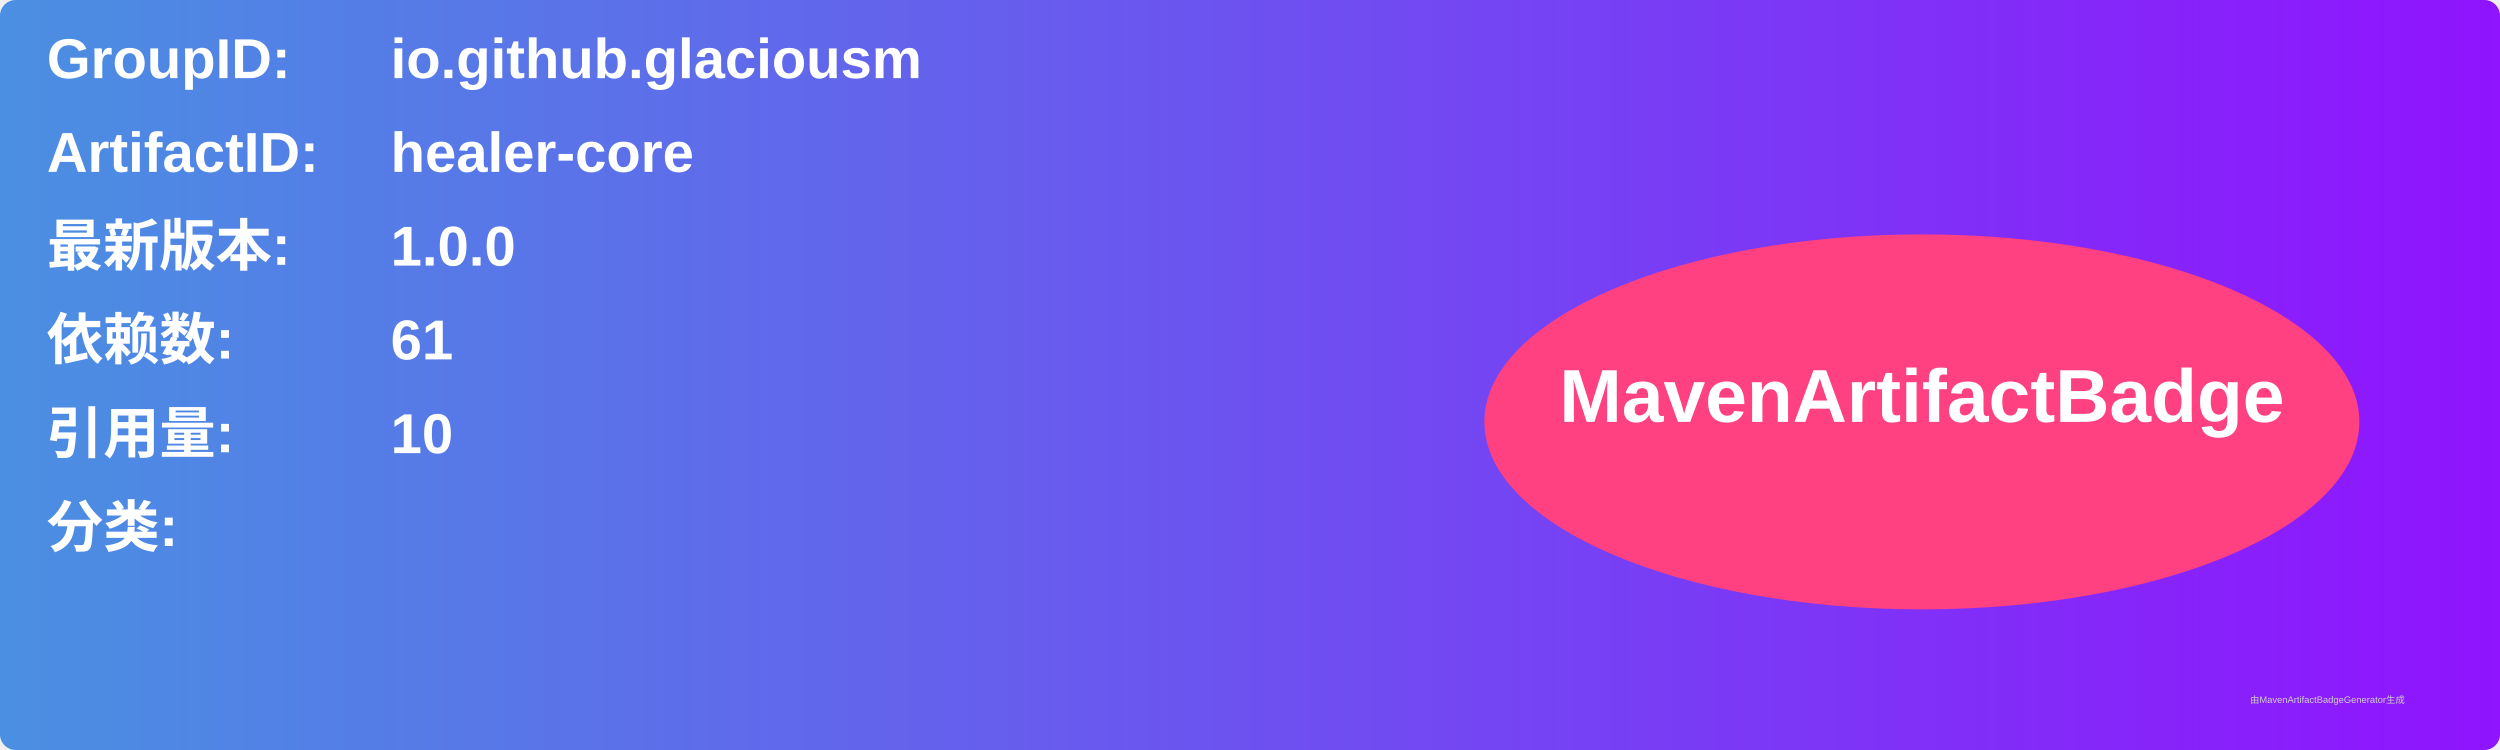
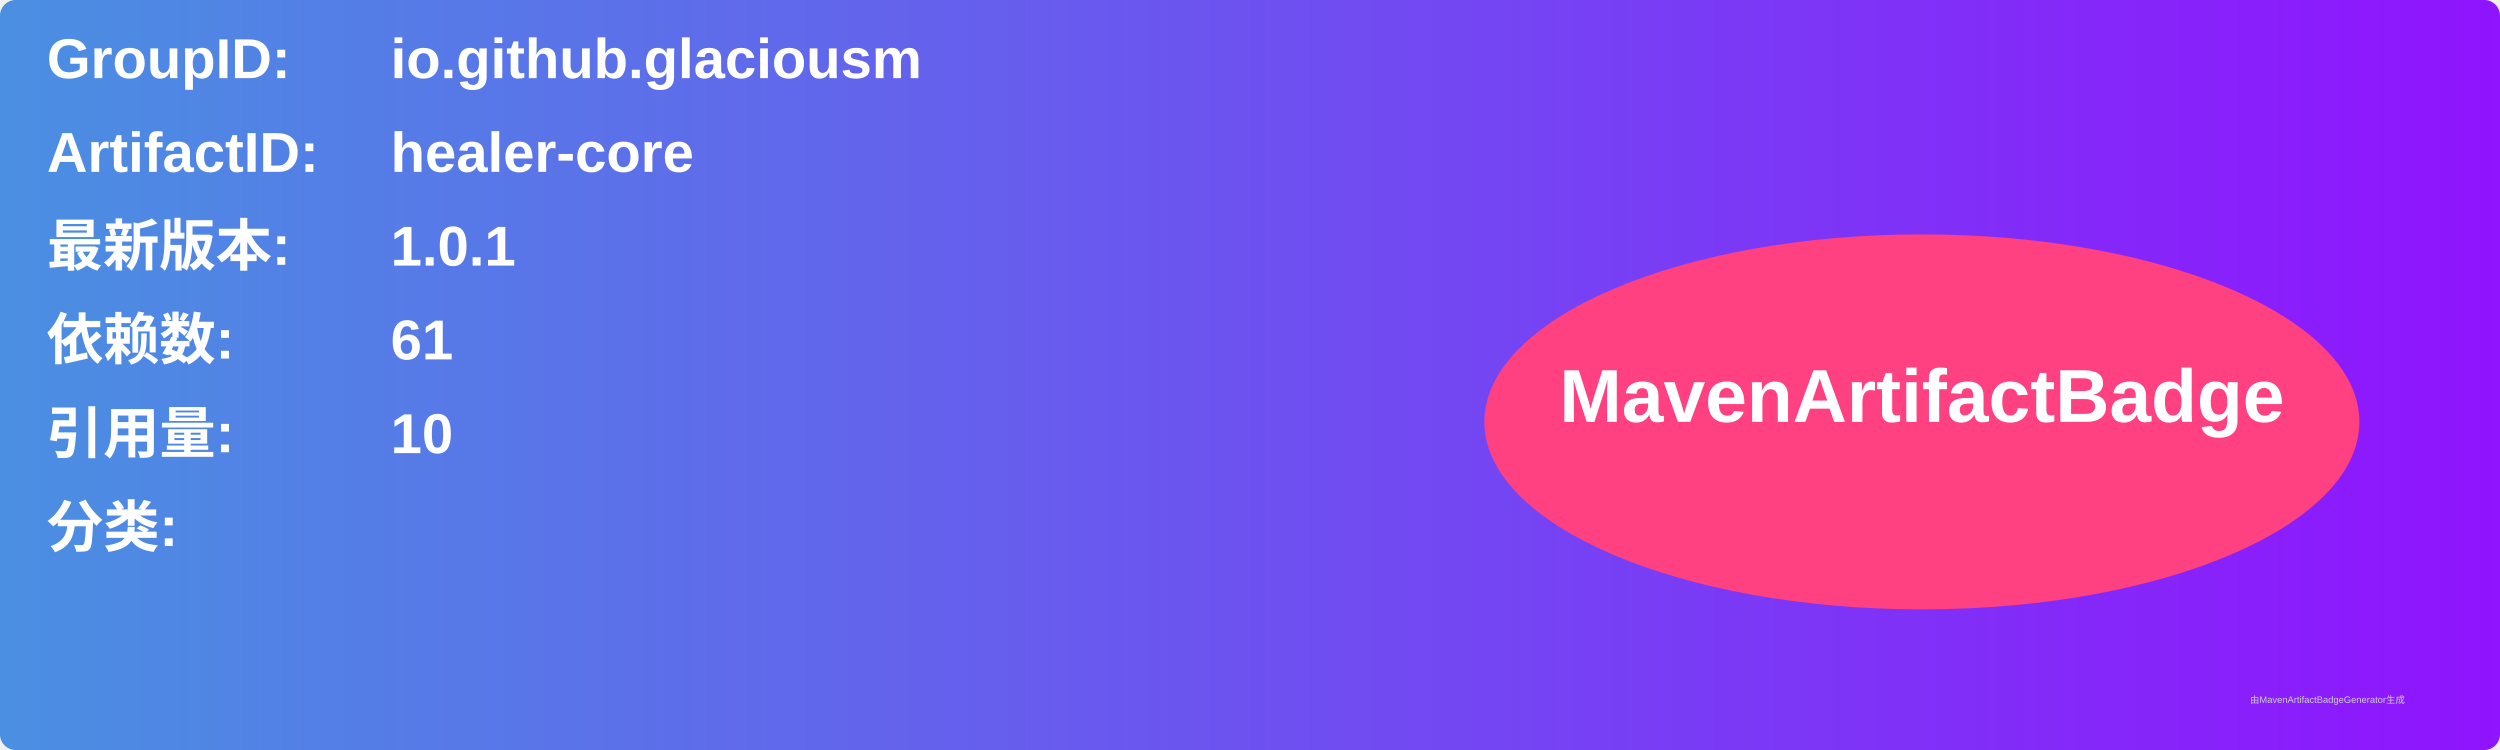
<svg xmlns="http://www.w3.org/2000/svg" width="800" height="240" viewBox="0 0 800 240">
  <linearGradient id="grad" x1="0%" y1="0%" x2="100%" y2="0%">
    <stop offset="0%" stop-color="#4a90e2" />
    <stop offset="100%" stop-color="#9013fe" />
  </linearGradient>
  <rect width="100%" height="100%" rx="5" ry="5" fill="url(#grad)" />
  <g transform="translate(15, 15)">
    <text x="0" y="10" font-family="Arial" font-size="18" fill="white" font-weight="bold" width="260">GroupID:</text>
    <text x="110" y="10" font-family="Arial" font-size="18" fill="white" font-weight="bold" width="460">io.github.glaciousm</text>
    <text x="0" y="40" font-family="Arial" font-size="18" fill="white" font-weight="bold" width="260">ArtifactID:</text>
    <text x="110" y="40" font-family="Arial" font-size="18" fill="white" font-weight="bold" width="460">healer-core</text>
    <text x="0" y="70" font-family="Arial" font-size="18" fill="white" font-weight="bold">最新版本:</text>
    <text x="110" y="70" font-family="Arial" font-size="18" fill="white" font-weight="bold">
-       <tspan font-weight="bold">1.0.0</tspan>
+       <tspan font-weight="bold">1.0.1</tspan>
    </text>
    <text x="0" y="100" font-family="Arial" font-size="18" fill="white" font-weight="bold">依赖数: </text>
    <text x="110" y="100" font-family="Arial" font-size="18" fill="white">
      <tspan font-weight="bold">61</tspan>
    </text>
    <text x="0" y="130" font-family="Arial" font-size="18" fill="white" font-weight="bold">引用量: </text>
    <text x="110" y="130" font-family="Arial" font-size="18" fill="white">
      <tspan font-weight="bold">10</tspan>
    </text>
    <text x="0" y="160" font-family="Arial" font-size="18" fill="white" font-weight="bold">分类:</text>
    <text x="10" y="190" font-family="Arial" font-size="10" fill="white">
      <tspan font-weight="bold" />
    </text>
    <ellipse cx="600" cy="120" rx="140" ry="60" fill="#ff4081" />
    <text x="600" y="120" text-anchor="middle" font-family="Arial" font-size="24" fill="white" font-weight="bold">MavenArtifactBadge</text>
  </g>
  <text x="720" y="225" font-family="Arial" font-size="3" fill="#d0d0d0">由MavenArtifactBadgeGenerator生成</text>
</svg>
